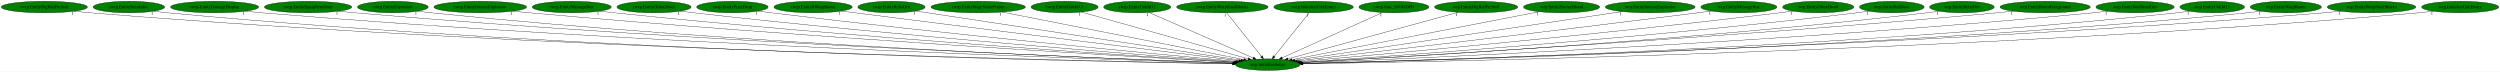
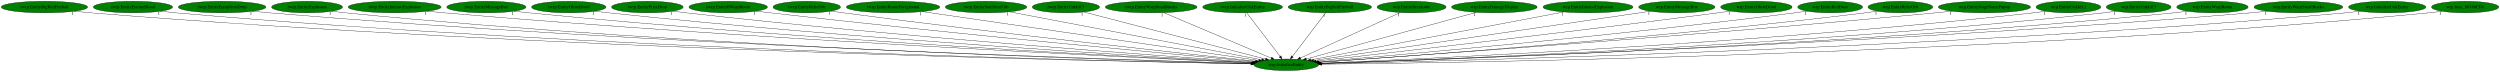
- <svg xmlns="http://www.w3.org/2000/svg" xmlns:xlink="http://www.w3.org/1999/xlink" width="7812pt" height="224pt" viewBox="0.00 0.00 7811.78 224.00">
+ <svg xmlns="http://www.w3.org/2000/svg" xmlns:xlink="http://www.w3.org/1999/xlink" width="7795pt" height="224pt" viewBox="0.00 0.00 7795.18 224.00">
  <g id="graph0" class="graph" transform="scale(1 1) rotate(0) translate(4 220)">
-     <polygon fill="white" stroke="transparent" points="-4,4 -4,-220 7807.78,-220 7807.78,4 -4,4" />
+     <polygon fill="white" stroke="transparent" points="-4,4 -4,-220 7791.18,-220 7791.18,4 -4,4" />
    <g id="node1" class="node">
-       <ellipse fill="green" stroke="black" cx="3957.54" cy="-18" rx="100.98" ry="18" />
-       <text text-anchor="middle" x="3957.54" y="-14.3" font-family="Times,serif" font-size="14.00">wrp.InitializeEntity</text>
+       <ellipse fill="green" stroke="black" cx="4006.54" cy="-18" rx="100.98" ry="18" />
+       <text text-anchor="middle" x="4006.54" y="-14.3" font-family="Times,serif" font-size="14.00">wrp.InitializeEntity</text>
    </g>
    <g id="node2" class="node">
      <g id="a_node2">
        <a xlink:href="rwrp.EntityBigRedFireball.svg" xlink:title="rwrp.EntityBigRedFireball">
          <ellipse fill="green" stroke="black" cx="134.54" cy="-198" rx="134.58" ry="18" />
          <text text-anchor="middle" x="134.54" y="-194.3" font-family="Times,serif" font-size="14.00">rwrp.EntityBigRedFireball</text>
        </a>
      </g>
    </g>
    <g id="edge1" class="edge">
-       <path fill="none" stroke="black" d="M227.51,-184.93C244.15,-183.06 261.34,-181.32 277.54,-180 1684.68,-65.74 3401.55,-28.82 3847.54,-20.82" />
-       <polygon fill="black" stroke="black" points="3847.9,-24.31 3857.84,-20.63 3847.78,-17.31 3847.9,-24.31" />
-       <text text-anchor="middle" x="222.51" y="-173.73" font-family="Times,serif" font-size="14.00">1</text>
+       <path fill="none" stroke="black" d="M227.78,-184.97C244.65,-183.08 262.1,-181.32 278.54,-180 1705.63,-65.11 3447.1,-28.6 3896.58,-20.76" />
+       <polygon fill="black" stroke="black" points="3896.7,-24.26 3906.64,-20.59 3896.58,-17.26 3896.7,-24.26" />
+       <text text-anchor="middle" x="222.78" y="-173.77" font-family="Times,serif" font-size="14.00">1</text>
    </g>
    <g id="node3" class="node">
      <g id="a_node3">
-         <a xlink:href="rwrp.EntityBreakable.svg" xlink:title="rwrp.EntityBreakable">
-           <ellipse fill="green" stroke="black" cx="398.54" cy="-198" rx="111.58" ry="18" />
-           <text text-anchor="middle" x="398.54" y="-194.3" font-family="Times,serif" font-size="14.00">rwrp.EntityBreakable</text>
+         <a xlink:href="rwrp.EntityEnemyBlood.svg" xlink:title="rwrp.EntityEnemyBlood">
+           <ellipse fill="green" stroke="black" cx="410.54" cy="-198" rx="123.48" ry="18" />
+           <text text-anchor="middle" x="410.54" y="-194.3" font-family="Times,serif" font-size="14.00">rwrp.EntityEnemyBlood</text>
        </a>
      </g>
    </g>
    <g id="edge2" class="edge">
-       <path fill="none" stroke="black" d="M476.2,-185C490.58,-183.09 505.49,-181.31 519.54,-180 1825.23,-57.97 3418.97,-26.84 3847.25,-20.45" />
-       <polygon fill="black" stroke="black" points="3847.51,-23.94 3857.45,-20.29 3847.4,-16.94 3847.51,-23.94" />
-       <text text-anchor="middle" x="471.2" y="-173.8" font-family="Times,serif" font-size="14.00">1</text>
+       <path fill="none" stroke="black" d="M496.28,-185.01C511.98,-183.11 528.23,-181.33 543.54,-180 1860.58,-65.4 3466.98,-28.93 3896.59,-20.88" />
+       <polygon fill="black" stroke="black" points="3896.89,-24.38 3906.82,-20.69 3896.76,-17.38 3896.89,-24.38" />
+       <text text-anchor="middle" x="491.28" y="-173.81" font-family="Times,serif" font-size="14.00">1</text>
    </g>
    <g id="node4" class="node">
      <g id="a_node4">
-         <a xlink:href="rwrp.EntityDamageDisplay.svg" xlink:title="rwrp.EntityDamageDisplay">
-           <ellipse fill="green" stroke="black" cx="666.54" cy="-198" rx="137.58" ry="18" />
-           <text text-anchor="middle" x="666.54" y="-194.3" font-family="Times,serif" font-size="14.00">rwrp.EntityDamageDisplay</text>
+         <a xlink:href="rwrp.EntityEquipItemDrop.svg" xlink:title="rwrp.EntityEquipItemDrop">
+           <ellipse fill="green" stroke="black" cx="688.54" cy="-198" rx="136.48" ry="18" />
+           <text text-anchor="middle" x="688.54" y="-194.3" font-family="Times,serif" font-size="14.00">rwrp.EntityEquipItemDrop</text>
        </a>
      </g>
    </g>
    <g id="edge3" class="edge">
-       <path fill="none" stroke="black" d="M762.52,-185C779.5,-183.14 797.02,-181.38 813.54,-180 2000.88,-81.05 3445.88,-33.87 3848.75,-22.05" />
-       <polygon fill="black" stroke="black" points="3849.04,-25.54 3858.93,-21.75 3848.83,-18.54 3849.04,-25.54" />
-       <text text-anchor="middle" x="757.52" y="-173.8" font-family="Times,serif" font-size="14.00">1</text>
+       <path fill="none" stroke="black" d="M783.48,-185.04C800.46,-183.16 818.01,-181.38 834.54,-180 2033.09,-79.91 3491.97,-33.5 3897.47,-21.96" />
+       <polygon fill="black" stroke="black" points="3897.82,-25.45 3907.72,-21.67 3897.62,-18.45 3897.82,-25.45" />
+       <text text-anchor="middle" x="778.48" y="-173.84" font-family="Times,serif" font-size="14.00">1</text>
    </g>
    <g id="node5" class="node">
      <g id="a_node5">
-         <a xlink:href="rwrp.EntityEquipItemDrop.svg" xlink:title="rwrp.EntityEquipItemDrop">
-           <ellipse fill="green" stroke="black" cx="958.54" cy="-198" rx="136.48" ry="18" />
-           <text text-anchor="middle" x="958.54" y="-194.3" font-family="Times,serif" font-size="14.00">rwrp.EntityEquipItemDrop</text>
+         <a xlink:href="rwrp.EntityExplosion.svg" xlink:title="rwrp.EntityExplosion">
+           <ellipse fill="green" stroke="black" cx="953.54" cy="-198" rx="110.48" ry="18" />
+           <text text-anchor="middle" x="953.54" y="-194.3" font-family="Times,serif" font-size="14.00">rwrp.EntityExplosion</text>
        </a>
      </g>
    </g>
    <g id="edge4" class="edge">
-       <path fill="none" stroke="black" d="M1053.88,-185.07C1070.74,-183.2 1088.14,-181.42 1104.54,-180 2173.21,-87.71 3471.86,-36.47 3849.68,-22.77" />
-       <polygon fill="black" stroke="black" points="3849.91,-26.26 3859.78,-22.4 3849.66,-19.27 3849.91,-26.26" />
-       <text text-anchor="middle" x="1048.88" y="-173.87" font-family="Times,serif" font-size="14.00">1</text>
+       <path fill="none" stroke="black" d="M1030.24,-185.04C1044.28,-183.14 1058.83,-181.35 1072.54,-180 2171.75,-71.53 3510.37,-31.37 3897.14,-21.57" />
+       <polygon fill="black" stroke="black" points="3897.29,-25.06 3907.2,-21.31 3897.11,-18.07 3897.29,-25.06" />
+       <text text-anchor="middle" x="1025.24" y="-173.84" font-family="Times,serif" font-size="14.00">1</text>
    </g>
    <g id="node6" class="node">
      <g id="a_node6">
-         <a xlink:href="rwrp.EntityExplosion.svg" xlink:title="rwrp.EntityExplosion">
-           <ellipse fill="green" stroke="black" cx="1223.54" cy="-198" rx="110.48" ry="18" />
-           <text text-anchor="middle" x="1223.54" y="-194.3" font-family="Times,serif" font-size="14.00">rwrp.EntityExplosion</text>
+         <a xlink:href="rwrp.EntityIntenseExplosion.svg" xlink:title="rwrp.EntityIntenseExplosion">
+           <ellipse fill="green" stroke="black" cx="1226.54" cy="-198" rx="144.87" ry="18" />
+           <text text-anchor="middle" x="1226.54" y="-194.3" font-family="Times,serif" font-size="14.00">rwrp.EntityIntenseExplosion</text>
        </a>
      </g>
    </g>
    <g id="edge5" class="edge">
-       <path fill="none" stroke="black" d="M1300.56,-185.07C1314.51,-183.18 1328.94,-181.39 1342.54,-180 2312.32,-81.04 3491.08,-34.93 3849.25,-22.54" />
-       <polygon fill="black" stroke="black" points="3849.48,-26.04 3859.35,-22.2 3849.24,-19.04 3849.48,-26.04" />
-       <text text-anchor="middle" x="1295.56" y="-173.87" font-family="Times,serif" font-size="14.00">1</text>
+       <path fill="none" stroke="black" d="M1327.95,-185.1C1345.47,-183.24 1363.52,-181.46 1380.54,-180 2357.55,-96.17 3542.7,-39.72 3899.77,-23.68" />
+       <polygon fill="black" stroke="black" points="3900.01,-27.17 3909.84,-23.23 3899.69,-20.18 3900.01,-27.17" />
+       <text text-anchor="middle" x="1322.95" y="-173.9" font-family="Times,serif" font-size="14.00">1</text>
    </g>
    <g id="node7" class="node">
      <g id="a_node7">
-         <a xlink:href="rwrp.EntityIntenseExplosion.svg" xlink:title="rwrp.EntityIntenseExplosion">
-           <ellipse fill="green" stroke="black" cx="1496.54" cy="-198" rx="144.87" ry="18" />
-           <text text-anchor="middle" x="1496.54" y="-194.3" font-family="Times,serif" font-size="14.00">rwrp.EntityIntenseExplosion</text>
+         <a xlink:href="rwrp.EntityMessageBox.svg" xlink:title="rwrp.EntityMessageBox">
+           <ellipse fill="green" stroke="black" cx="1512.54" cy="-198" rx="123.48" ry="18" />
+           <text text-anchor="middle" x="1512.54" y="-194.3" font-family="Times,serif" font-size="14.00">rwrp.EntityMessageBox</text>
        </a>
      </g>
    </g>
    <g id="edge6" class="edge">
-       <path fill="none" stroke="black" d="M1598.37,-185.17C1615.76,-183.32 1633.66,-181.52 1650.54,-180 2499.06,-103.59 3525.96,-43.23 3852.55,-24.82" />
-       <polygon fill="black" stroke="black" points="3853.15,-28.29 3862.94,-24.23 3852.76,-21.3 3853.15,-28.29" />
-       <text text-anchor="middle" x="1593.37" y="-173.97" font-family="Times,serif" font-size="14.00">1</text>
+       <path fill="none" stroke="black" d="M1599.08,-185.1C1614.21,-183.23 1629.82,-181.45 1644.54,-180 2513.7,-94.49 3567.29,-40.01 3900.34,-23.96" />
+       <polygon fill="black" stroke="black" points="3900.64,-27.45 3910.46,-23.48 3900.31,-20.46 3900.64,-27.45" />
+       <text text-anchor="middle" x="1594.08" y="-173.9" font-family="Times,serif" font-size="14.00">1</text>
    </g>
    <g id="node8" class="node">
      <g id="a_node8">
-         <a xlink:href="rwrp.EntityMessageBox.svg" xlink:title="rwrp.EntityMessageBox">
-           <ellipse fill="green" stroke="black" cx="1782.54" cy="-198" rx="123.48" ry="18" />
-           <text text-anchor="middle" x="1782.54" y="-194.3" font-family="Times,serif" font-size="14.00">rwrp.EntityMessageBox</text>
+         <a xlink:href="rwrp.EntityOlroxDrool.svg" xlink:title="rwrp.EntityOlroxDrool">
+           <ellipse fill="green" stroke="black" cx="1769.54" cy="-198" rx="115.88" ry="18" />
+           <text text-anchor="middle" x="1769.54" y="-194.3" font-family="Times,serif" font-size="14.00">rwrp.EntityOlroxDrool</text>
        </a>
      </g>
    </g>
    <g id="edge7" class="edge">
-       <path fill="none" stroke="black" d="M1869.45,-185.19C1884.47,-183.32 1899.94,-181.51 1914.54,-180 2656.57,-103.03 3553.64,-44.14 3853.97,-25.35" />
-       <polygon fill="black" stroke="black" points="3854.21,-28.84 3863.97,-24.72 3853.77,-21.85 3854.21,-28.84" />
-       <text text-anchor="middle" x="1864.45" y="-173.99" font-family="Times,serif" font-size="14.00">1</text>
+       <path fill="none" stroke="black" d="M1850.83,-185.14C1865.05,-183.27 1879.71,-181.47 1893.54,-180 2662.43,-98.08 3593.04,-42.15 3901.57,-24.75" />
+       <polygon fill="black" stroke="black" points="3902.06,-28.23 3911.84,-24.18 3901.66,-21.24 3902.06,-28.23" />
+       <text text-anchor="middle" x="1845.83" y="-173.94" font-family="Times,serif" font-size="14.00">1</text>
    </g>
    <g id="node9" class="node">
      <g id="a_node9">
-         <a xlink:href="rwrp.EntityOlroxDrool.svg" xlink:title="rwrp.EntityOlroxDrool">
-           <ellipse fill="green" stroke="black" cx="2039.54" cy="-198" rx="115.88" ry="18" />
-           <text text-anchor="middle" x="2039.54" y="-194.3" font-family="Times,serif" font-size="14.00">rwrp.EntityOlroxDrool</text>
+         <a xlink:href="rwrp.EntityPrizeDrop.svg" xlink:title="rwrp.EntityPrizeDrop">
+           <ellipse fill="green" stroke="black" cx="2014.54" cy="-198" rx="111.58" ry="18" />
+           <text text-anchor="middle" x="2014.54" y="-194.3" font-family="Times,serif" font-size="14.00">rwrp.EntityPrizeDrop</text>
        </a>
      </g>
    </g>
    <g id="edge8" class="edge">
-       <path fill="none" stroke="black" d="M2121.51,-185.21C2135.52,-183.35 2149.94,-181.54 2163.54,-180 2806.62,-107.1 3582.45,-46.84 3856.07,-26.43" />
-       <polygon fill="black" stroke="black" points="3856.66,-29.9 3866.38,-25.67 3856.14,-22.92 3856.66,-29.9" />
-       <text text-anchor="middle" x="2116.51" y="-174.01" font-family="Times,serif" font-size="14.00">1</text>
+       <path fill="none" stroke="black" d="M2093.87,-185.23C2107.74,-183.35 2122.05,-181.53 2135.54,-180 2808.35,-103.84 3620.9,-45.29 3903.65,-25.9" />
+       <polygon fill="black" stroke="black" points="3904.15,-29.38 3913.89,-25.2 3903.67,-22.39 3904.15,-29.38" />
+       <text text-anchor="middle" x="2088.87" y="-174.03" font-family="Times,serif" font-size="14.00">1</text>
    </g>
    <g id="node10" class="node">
      <g id="a_node10">
-         <a xlink:href="rwrp.EntityPrizeDrop.svg" xlink:title="rwrp.EntityPrizeDrop">
-           <ellipse fill="green" stroke="black" cx="2284.54" cy="-198" rx="111.58" ry="18" />
-           <text text-anchor="middle" x="2284.54" y="-194.3" font-family="Times,serif" font-size="14.00">rwrp.EntityPrizeDrop</text>
+         <a xlink:href="rwrp.EntityRWarpRoom.svg" xlink:title="rwrp.EntityRWarpRoom">
+           <ellipse fill="green" stroke="black" cx="2266.54" cy="-198" rx="122.38" ry="18" />
+           <text text-anchor="middle" x="2266.54" y="-194.3" font-family="Times,serif" font-size="14.00">rwrp.EntityRWarpRoom</text>
        </a>
      </g>
    </g>
    <g id="edge9" class="edge">
-       <path fill="none" stroke="black" d="M2364.54,-185.34C2378.21,-183.47 2392.27,-181.62 2405.54,-180 2954.27,-113.01 3614.36,-50.52 3859.59,-27.92" />
-       <polygon fill="black" stroke="black" points="3860.27,-31.37 3869.9,-26.97 3859.62,-24.4 3860.27,-31.37" />
-       <text text-anchor="middle" x="2359.54" y="-174.14" font-family="Times,serif" font-size="14.00">1</text>
+       <path fill="none" stroke="black" d="M2353.52,-185.35C2368.2,-183.49 2383.3,-181.64 2397.54,-180 2969.38,-114.3 3657.34,-50.57 3908.6,-27.79" />
+       <polygon fill="black" stroke="black" points="3909.15,-31.26 3918.8,-26.87 3908.52,-24.28 3909.15,-31.26" />
+       <text text-anchor="middle" x="2348.52" y="-174.15" font-family="Times,serif" font-size="14.00">1</text>
    </g>
    <g id="node11" class="node">
      <g id="a_node11">
-         <a xlink:href="rwrp.EntityRWarpRoom.svg" xlink:title="rwrp.EntityRWarpRoom">
-           <ellipse fill="green" stroke="black" cx="2536.54" cy="-198" rx="122.38" ry="18" />
-           <text text-anchor="middle" x="2536.54" y="-194.3" font-family="Times,serif" font-size="14.00">rwrp.EntityRWarpRoom</text>
+         <a xlink:href="rwrp.EntityRelicOrb.svg" xlink:title="rwrp.EntityRelicOrb">
+           <ellipse fill="green" stroke="black" cx="2511.54" cy="-198" rx="105.08" ry="18" />
+           <text text-anchor="middle" x="2511.54" y="-194.3" font-family="Times,serif" font-size="14.00">rwrp.EntityRelicOrb</text>
        </a>
      </g>
    </g>
    <g id="edge10" class="edge">
-       <path fill="none" stroke="black" d="M2624.61,-185.51C2638.96,-183.66 2653.66,-181.77 2667.54,-180 3117.74,-122.69 3656.59,-56.08 3867.07,-30.14" />
-       <polygon fill="black" stroke="black" points="3867.64,-33.59 3877.14,-28.9 3866.79,-26.65 3867.64,-33.59" />
-       <text text-anchor="middle" x="2619.61" y="-174.31" font-family="Times,serif" font-size="14.00">1</text>
+       <path fill="none" stroke="black" d="M2586.92,-185.41C2599.79,-183.53 2613.04,-181.66 2625.54,-180 3108.34,-115.88 3687.99,-52.82 3911.89,-28.98" />
+       <polygon fill="black" stroke="black" points="3912.38,-32.45 3921.96,-27.91 3911.64,-25.49 3912.38,-32.45" />
+       <text text-anchor="middle" x="2581.92" y="-174.21" font-family="Times,serif" font-size="14.00">1</text>
    </g>
    <g id="node12" class="node">
      <g id="a_node12">
-         <a xlink:href="rwrp.EntityRelicOrb.svg" xlink:title="rwrp.EntityRelicOrb">
-           <ellipse fill="green" stroke="black" cx="2781.54" cy="-198" rx="105.08" ry="18" />
-           <text text-anchor="middle" x="2781.54" y="-194.3" font-family="Times,serif" font-size="14.00">rwrp.EntityRelicOrb</text>
+         <a xlink:href="rwrp.EntityRoomForeground.svg" xlink:title="rwrp.EntityRoomForeground">
+           <ellipse fill="green" stroke="black" cx="2780.54" cy="-198" rx="145.67" ry="18" />
+           <text text-anchor="middle" x="2780.54" y="-194.3" font-family="Times,serif" font-size="14.00">rwrp.EntityRoomForeground</text>
        </a>
      </g>
    </g>
    <g id="edge11" class="edge">
-       <path fill="none" stroke="black" d="M2857.79,-185.46C3067.85,-153.66 3653.8,-64.97 3873.19,-31.77" />
-       <polygon fill="black" stroke="black" points="3873.99,-35.19 3883.35,-30.23 3872.94,-28.26 3873.99,-35.19" />
-       <text text-anchor="middle" x="2852.79" y="-174.26" font-family="Times,serif" font-size="14.00">1</text>
+       <path fill="none" stroke="black" d="M2871.19,-183.84C3099.92,-150.63 3698.12,-63.78 3921.11,-31.4" />
+       <polygon fill="black" stroke="black" points="3921.73,-34.85 3931.13,-29.95 3920.73,-27.92 3921.73,-34.85" />
+       <text text-anchor="middle" x="2866.19" y="-172.64" font-family="Times,serif" font-size="14.00">1</text>
    </g>
    <g id="node13" class="node">
      <g id="a_node13">
-         <a xlink:href="rwrp.EntityStageNamePopup.svg" xlink:title="rwrp.EntityStageNamePopup">
-           <ellipse fill="green" stroke="black" cx="3052.54" cy="-198" rx="147.57" ry="18" />
-           <text text-anchor="middle" x="3052.54" y="-194.3" font-family="Times,serif" font-size="14.00">rwrp.EntityStageNamePopup</text>
+         <a xlink:href="rwrp.EntitySoulStealOrb.svg" xlink:title="rwrp.EntitySoulStealOrb">
+           <ellipse fill="green" stroke="black" cx="3070.54" cy="-198" rx="126.98" ry="18" />
+           <text text-anchor="middle" x="3070.54" y="-194.3" font-family="Times,serif" font-size="14.00">rwrp.EntitySoulStealOrb</text>
        </a>
      </g>
    </g>
    <g id="edge12" class="edge">
-       <path fill="none" stroke="black" d="M3126.98,-182.36C3296.95,-148.93 3712.01,-67.29 3882.53,-33.75" />
-       <polygon fill="black" stroke="black" points="3883.29,-37.17 3892.42,-31.81 3881.94,-30.3 3883.29,-37.17" />
-       <text text-anchor="middle" x="3121.98" y="-171.16" font-family="Times,serif" font-size="14.00">1</text>
+       <path fill="none" stroke="black" d="M3143.21,-183.18C3316.59,-150.21 3753.21,-67.18 3930.22,-33.51" />
+       <polygon fill="black" stroke="black" points="3931.07,-36.92 3940.24,-31.61 3929.76,-30.04 3931.07,-36.92" />
+       <text text-anchor="middle" x="3138.21" y="-171.98" font-family="Times,serif" font-size="14.00">1</text>
    </g>
    <g id="node14" class="node">
      <g id="a_node14">
-         <a xlink:href="rwrp.EntityUnkId12.svg" xlink:title="rwrp.EntityUnkId12">
-           <ellipse fill="green" stroke="black" cx="3322.54" cy="-198" rx="104.78" ry="18" />
-           <text text-anchor="middle" x="3322.54" y="-194.3" font-family="Times,serif" font-size="14.00">rwrp.EntityUnkId12</text>
+         <a xlink:href="rwrp.EntityUnkId13.svg" xlink:title="rwrp.EntityUnkId13">
+           <ellipse fill="green" stroke="black" cx="3319.54" cy="-198" rx="104.78" ry="18" />
+           <text text-anchor="middle" x="3319.54" y="-194.3" font-family="Times,serif" font-size="14.00">rwrp.EntityUnkId13</text>
        </a>
      </g>
    </g>
    <g id="edge13" class="edge">
-       <path fill="none" stroke="black" d="M3374.77,-182.36C3491.18,-149.73 3771.43,-71.17 3896.03,-36.24" />
-       <polygon fill="black" stroke="black" points="3897.12,-39.57 3905.8,-33.5 3895.23,-32.83 3897.12,-39.57" />
-       <text text-anchor="middle" x="3369.77" y="-171.16" font-family="Times,serif" font-size="14.00">1</text>
+       <path fill="none" stroke="black" d="M3374.89,-182.66C3500.74,-150.05 3807.83,-70.49 3942.01,-35.72" />
+       <polygon fill="black" stroke="black" points="3942.95,-39.09 3951.76,-33.19 3941.2,-32.31 3942.95,-39.09" />
+       <text text-anchor="middle" x="3369.89" y="-171.46" font-family="Times,serif" font-size="14.00">1</text>
    </g>
    <g id="node15" class="node">
      <g id="a_node15">
-         <a xlink:href="rwrp.EntityUnkId13.svg" xlink:title="rwrp.EntityUnkId13">
-           <ellipse fill="green" stroke="black" cx="3549.54" cy="-198" rx="104.78" ry="18" />
-           <text text-anchor="middle" x="3549.54" y="-194.3" font-family="Times,serif" font-size="14.00">rwrp.EntityUnkId13</text>
+         <a xlink:href="rwrp.EntityWarpSmallRocks.svg" xlink:title="rwrp.EntityWarpSmallRocks">
+           <ellipse fill="green" stroke="black" cx="3585.54" cy="-198" rx="142.97" ry="18" />
+           <text text-anchor="middle" x="3585.54" y="-194.3" font-family="Times,serif" font-size="14.00">rwrp.EntityWarpSmallRocks</text>
        </a>
      </g>
    </g>
    <g id="edge14" class="edge">
-       <path fill="none" stroke="black" d="M3586.1,-181.05C3660.63,-148.53 3829.93,-74.67 3911.68,-39.01" />
-       <polygon fill="black" stroke="black" points="3913.43,-42.06 3921.2,-34.85 3910.63,-35.64 3913.43,-42.06" />
-       <text text-anchor="middle" x="3581.1" y="-169.85" font-family="Times,serif" font-size="14.00">1</text>
+       <path fill="none" stroke="black" d="M3624.39,-180.57C3702.11,-147.71 3876.41,-74.02 3960.04,-38.66" />
+       <polygon fill="black" stroke="black" points="3961.45,-41.87 3969.29,-34.75 3958.72,-35.42 3961.45,-41.87" />
+       <text text-anchor="middle" x="3619.39" y="-169.37" font-family="Times,serif" font-size="14.00">1</text>
    </g>
    <g id="node16" class="node">
      <g id="a_node16">
-         <a xlink:href="rwrp.EntityWarpSmallRocks.svg" xlink:title="rwrp.EntityWarpSmallRocks">
-           <ellipse fill="green" stroke="black" cx="3815.54" cy="-198" rx="142.97" ry="18" />
-           <text text-anchor="middle" x="3815.54" y="-194.3" font-family="Times,serif" font-size="14.00">rwrp.EntityWarpSmallRocks</text>
+         <a xlink:href="rwrp.InitializeUnkEntity.svg" xlink:title="rwrp.InitializeUnkEntity">
+           <ellipse fill="green" stroke="black" cx="3870.54" cy="-198" rx="124.28" ry="18" />
+           <text text-anchor="middle" x="3870.54" y="-194.3" font-family="Times,serif" font-size="14.00">rwrp.InitializeUnkEntity</text>
        </a>
      </g>
    </g>
    <g id="edge15" class="edge">
-       <path fill="none" stroke="black" d="M3829.15,-179.93C3854.28,-148.43 3908.05,-81.03 3937.4,-44.24" />
-       <polygon fill="black" stroke="black" points="3940.46,-46.02 3943.96,-36.02 3934.99,-41.65 3940.46,-46.02" />
-       <text text-anchor="middle" x="3824.15" y="-168.73" font-family="Times,serif" font-size="14.00">1</text>
+       <path fill="none" stroke="black" d="M3883.58,-179.93C3907.64,-148.43 3959.14,-81.03 3987.25,-44.24" />
+       <polygon fill="black" stroke="black" points="3990.25,-46.09 3993.54,-36.02 3984.68,-41.84 3990.25,-46.09" />
+       <text text-anchor="middle" x="3878.58" y="-168.73" font-family="Times,serif" font-size="14.00">1</text>
    </g>
    <g id="node17" class="node">
      <g id="a_node17">
-         <a xlink:href="rwrp.InitializeUnkEntity.svg" xlink:title="rwrp.InitializeUnkEntity">
-           <ellipse fill="green" stroke="black" cx="4100.54" cy="-198" rx="124.28" ry="18" />
-           <text text-anchor="middle" x="4100.54" y="-194.3" font-family="Times,serif" font-size="14.00">rwrp.InitializeUnkEntity</text>
+         <a xlink:href="wrp.EntityBigRedFireball.svg" xlink:title="wrp.EntityBigRedFireball">
+           <ellipse fill="green" stroke="black" cx="4142.54" cy="-198" rx="129.98" ry="18" />
+           <text text-anchor="middle" x="4142.54" y="-194.3" font-family="Times,serif" font-size="14.00">wrp.EntityBigRedFireball</text>
        </a>
      </g>
    </g>
    <g id="edge16" class="edge">
-       <path fill="none" stroke="black" d="M4086.83,-179.93C4061.52,-148.43 4007.37,-81.03 3977.82,-44.24" />
-       <polygon fill="black" stroke="black" points="3980.2,-41.62 3971.21,-36.02 3974.74,-46 3980.2,-41.62" />
-       <text text-anchor="middle" x="4081.83" y="-168.73" font-family="Times,serif" font-size="14.00">1</text>
+       <path fill="none" stroke="black" d="M4129.5,-179.93C4105.43,-148.43 4053.93,-81.03 4025.82,-44.24" />
+       <polygon fill="black" stroke="black" points="4028.39,-41.84 4019.54,-36.02 4022.83,-46.09 4028.39,-41.84" />
+       <text text-anchor="middle" x="4124.5" y="-168.73" font-family="Times,serif" font-size="14.00">1</text>
    </g>
    <g id="node18" class="node">
      <g id="a_node18">
-         <a xlink:href="rwrp.func_80188DF0.svg" xlink:title="rwrp.func_80188DF0">
-           <ellipse fill="green" stroke="black" cx="4351.54" cy="-198" rx="109.38" ry="18" />
-           <text text-anchor="middle" x="4351.54" y="-194.3" font-family="Times,serif" font-size="14.00">rwrp.func_80188DF0</text>
+         <a xlink:href="wrp.EntityBreakable.svg" xlink:title="wrp.EntityBreakable">
+           <ellipse fill="green" stroke="black" cx="4397.54" cy="-198" rx="107.48" ry="18" />
+           <text text-anchor="middle" x="4397.54" y="-194.3" font-family="Times,serif" font-size="14.00">wrp.EntityBreakable</text>
        </a>
      </g>
    </g>
    <g id="edge17" class="edge">
-       <path fill="none" stroke="black" d="M4315.88,-180.89C4243.8,-148.32 4080.92,-74.74 4002.03,-39.1" />
-       <polygon fill="black" stroke="black" points="4003.39,-35.87 3992.83,-34.95 4000.51,-42.25 4003.39,-35.87" />
-       <text text-anchor="middle" x="4310.88" y="-169.69" font-family="Times,serif" font-size="14.00">1</text>
+       <path fill="none" stroke="black" d="M4362.15,-180.89C4290.62,-148.32 4128.98,-74.74 4050.69,-39.1" />
+       <polygon fill="black" stroke="black" points="4052.12,-35.9 4041.56,-34.95 4049.22,-42.27 4052.12,-35.9" />
+       <text text-anchor="middle" x="4357.15" y="-169.69" font-family="Times,serif" font-size="14.00">1</text>
    </g>
    <g id="node19" class="node">
      <g id="a_node19">
-         <a xlink:href="wrp.EntityBigRedFireball.svg" xlink:title="wrp.EntityBigRedFireball">
-           <ellipse fill="green" stroke="black" cx="4608.54" cy="-198" rx="129.98" ry="18" />
-           <text text-anchor="middle" x="4608.54" y="-194.3" font-family="Times,serif" font-size="14.00">wrp.EntityBigRedFireball</text>
+         <a xlink:href="wrp.EntityDamageDisplay.svg" xlink:title="wrp.EntityDamageDisplay">
+           <ellipse fill="green" stroke="black" cx="4655.54" cy="-198" rx="133.48" ry="18" />
+           <text text-anchor="middle" x="4655.54" y="-194.3" font-family="Times,serif" font-size="14.00">wrp.EntityDamageDisplay</text>
        </a>
      </g>
    </g>
    <g id="edge18" class="edge">
-       <path fill="none" stroke="black" d="M4552.47,-181.67C4431.61,-148.62 4147.22,-70.87 4020.45,-36.2" />
-       <polygon fill="black" stroke="black" points="4021.07,-32.74 4010.5,-33.48 4019.22,-39.49 4021.07,-32.74" />
-       <text text-anchor="middle" x="4547.47" y="-170.47" font-family="Times,serif" font-size="14.00">1</text>
+       <path fill="none" stroke="black" d="M4599.36,-181.59C4478.69,-148.5 4195.44,-70.81 4069.18,-36.18" />
+       <polygon fill="black" stroke="black" points="4069.85,-32.73 4059.28,-33.47 4068,-39.49 4069.85,-32.73" />
+       <text text-anchor="middle" x="4594.36" y="-170.39" font-family="Times,serif" font-size="14.00">1</text>
    </g>
    <g id="node20" class="node">
      <g id="a_node20">
-         <a xlink:href="wrp.EntityEnemyBlood.svg" xlink:title="wrp.EntityEnemyBlood">
-           <ellipse fill="green" stroke="black" cx="4875.54" cy="-198" rx="118.88" ry="18" />
-           <text text-anchor="middle" x="4875.54" y="-194.3" font-family="Times,serif" font-size="14.00">wrp.EntityEnemyBlood</text>
+         <a xlink:href="wrp.EntityIntenseExplosion.svg" xlink:title="wrp.EntityIntenseExplosion">
+           <ellipse fill="green" stroke="black" cx="4947.54" cy="-198" rx="140.28" ry="18" />
+           <text text-anchor="middle" x="4947.54" y="-194.3" font-family="Times,serif" font-size="14.00">wrp.EntityIntenseExplosion</text>
        </a>
      </g>
    </g>
    <g id="edge19" class="edge">
-       <path fill="none" stroke="black" d="M4805.41,-183.4C4636.32,-150.62 4207.31,-67.43 4032.95,-33.62" />
-       <polygon fill="black" stroke="black" points="4033.57,-30.18 4023.09,-31.71 4032.24,-37.05 4033.57,-30.18" />
-       <text text-anchor="middle" x="4800.41" y="-172.2" font-family="Times,serif" font-size="14.00">1</text>
+       <path fill="none" stroke="black" d="M4872.12,-182.73C4696.18,-149.45 4260.12,-66.97 4083.08,-33.48" />
+       <polygon fill="black" stroke="black" points="4083.54,-30 4073.06,-31.58 4082.24,-36.88 4083.54,-30" />
+       <text text-anchor="middle" x="4867.12" y="-171.53" font-family="Times,serif" font-size="14.00">1</text>
    </g>
    <g id="node21" class="node">
      <g id="a_node21">
-         <a xlink:href="wrp.EntityIntenseExplosion.svg" xlink:title="wrp.EntityIntenseExplosion">
-           <ellipse fill="green" stroke="black" cx="5152.54" cy="-198" rx="140.28" ry="18" />
-           <text text-anchor="middle" x="5152.54" y="-194.3" font-family="Times,serif" font-size="14.00">wrp.EntityIntenseExplosion</text>
+         <a xlink:href="wrp.EntityMessageBox.svg" xlink:title="wrp.EntityMessageBox">
+           <ellipse fill="green" stroke="black" cx="5224.54" cy="-198" rx="118.88" ry="18" />
+           <text text-anchor="middle" x="5224.54" y="-194.3" font-family="Times,serif" font-size="14.00">wrp.EntityMessageBox</text>
        </a>
      </g>
    </g>
    <g id="edge20" class="edge">
-       <path fill="none" stroke="black" d="M5064.67,-183.91C4842.62,-150.84 4261.14,-64.22 4042.39,-31.64" />
-       <polygon fill="black" stroke="black" points="4042.66,-28.14 4032.25,-30.13 4041.63,-35.06 4042.66,-28.14" />
-       <text text-anchor="middle" x="5059.67" y="-172.71" font-family="Times,serif" font-size="14.00">1</text>
+       <path fill="none" stroke="black" d="M5142.25,-184.97C4921.33,-152.69 4316.77,-64.34 4092.1,-31.5" />
+       <polygon fill="black" stroke="black" points="4092.41,-28.01 4082.01,-30.03 4091.4,-34.94 4092.41,-28.01" />
+       <text text-anchor="middle" x="5137.25" y="-173.77" font-family="Times,serif" font-size="14.00">1</text>
    </g>
    <g id="node22" class="node">
      <g id="a_node22">
-         <a xlink:href="wrp.EntityMessageBox.svg" xlink:title="wrp.EntityMessageBox">
-           <ellipse fill="green" stroke="black" cx="5429.54" cy="-198" rx="118.88" ry="18" />
-           <text text-anchor="middle" x="5429.54" y="-194.3" font-family="Times,serif" font-size="14.00">wrp.EntityMessageBox</text>
+         <a xlink:href="wrp.EntityOlroxDrool.svg" xlink:title="wrp.EntityOlroxDrool">
+           <ellipse fill="green" stroke="black" cx="5472.54" cy="-198" rx="111.28" ry="18" />
+           <text text-anchor="middle" x="5472.54" y="-194.3" font-family="Times,serif" font-size="14.00">wrp.EntityOlroxDrool</text>
        </a>
      </g>
    </g>
    <g id="edge21" class="edge">
-       <path fill="none" stroke="black" d="M5343.84,-185.46C5329.71,-183.61 5315.22,-181.73 5301.54,-180 4831.34,-120.62 4267.87,-54.88 4049.9,-29.65" />
-       <polygon fill="black" stroke="black" points="4050.12,-26.15 4039.78,-28.48 4049.32,-33.11 4050.12,-26.15" />
-       <text text-anchor="middle" x="5338.84" y="-174.26" font-family="Times,serif" font-size="14.00">1</text>
+       <path fill="none" stroke="black" d="M5392.53,-185.42C5379.18,-183.56 5365.47,-181.69 5352.54,-180 4882.19,-118.56 4318.14,-54.07 4099.47,-29.41" />
+       <polygon fill="black" stroke="black" points="4099.65,-25.91 4089.33,-28.27 4098.87,-32.87 4099.65,-25.91" />
+       <text text-anchor="middle" x="5387.53" y="-174.22" font-family="Times,serif" font-size="14.00">1</text>
    </g>
    <g id="node23" class="node">
      <g id="a_node23">
-         <a xlink:href="wrp.EntityOlroxDrool.svg" xlink:title="wrp.EntityOlroxDrool">
-           <ellipse fill="green" stroke="black" cx="5677.54" cy="-198" rx="111.28" ry="18" />
-           <text text-anchor="middle" x="5677.54" y="-194.3" font-family="Times,serif" font-size="14.00">wrp.EntityOlroxDrool</text>
+         <a xlink:href="wrp.EntityRedDoor.svg" xlink:title="wrp.EntityRedDoor">
+           <ellipse fill="green" stroke="black" cx="5702.54" cy="-198" rx="100.98" ry="18" />
+           <text text-anchor="middle" x="5702.54" y="-194.3" font-family="Times,serif" font-size="14.00">wrp.EntityRedDoor</text>
        </a>
      </g>
    </g>
    <g id="edge22" class="edge">
-       <path fill="none" stroke="black" d="M5598.2,-185.3C5584.65,-183.43 5570.7,-181.59 5557.54,-180 4990.3,-111.31 4307.41,-49.55 4056.33,-27.54" />
-       <polygon fill="black" stroke="black" points="4056.4,-24.03 4046.14,-26.65 4055.79,-31.01 4056.4,-24.03" />
-       <text text-anchor="middle" x="5593.2" y="-174.1" font-family="Times,serif" font-size="14.00">1</text>
+       <path fill="none" stroke="black" d="M5630.72,-185.35C5618.02,-183.45 5604.9,-181.58 5592.54,-180 5031.7,-108.25 4355.96,-48.48 4105.87,-27.27" />
+       <polygon fill="black" stroke="black" points="4105.97,-23.77 4095.72,-26.41 4105.38,-30.74 4105.97,-23.77" />
+       <text text-anchor="middle" x="5625.72" y="-174.15" font-family="Times,serif" font-size="14.00">1</text>
    </g>
    <g id="node24" class="node">
      <g id="a_node24">
-         <a xlink:href="wrp.EntityRedDoor.svg" xlink:title="wrp.EntityRedDoor">
-           <ellipse fill="green" stroke="black" cx="5907.54" cy="-198" rx="100.98" ry="18" />
-           <text text-anchor="middle" x="5907.54" y="-194.3" font-family="Times,serif" font-size="14.00">wrp.EntityRedDoor</text>
+         <a xlink:href="wrp.EntityRelicOrb.svg" xlink:title="wrp.EntityRelicOrb">
+           <ellipse fill="green" stroke="black" cx="5921.54" cy="-198" rx="100.98" ry="18" />
+           <text text-anchor="middle" x="5921.54" y="-194.3" font-family="Times,serif" font-size="14.00">wrp.EntityRelicOrb</text>
        </a>
      </g>
    </g>
    <g id="edge23" class="edge">
-       <path fill="none" stroke="black" d="M5836.04,-185.25C5823.24,-183.35 5810.01,-181.51 5797.54,-180 5137.96,-100.26 4340.78,-44.14 4060.77,-25.63" />
-       <polygon fill="black" stroke="black" points="4060.83,-22.13 4050.62,-24.96 4060.37,-29.11 4060.83,-22.13" />
-       <text text-anchor="middle" x="5831.04" y="-174.05" font-family="Times,serif" font-size="14.00">1</text>
+       <path fill="none" stroke="black" d="M5850.39,-185.21C5837.8,-183.32 5824.8,-181.5 5812.54,-180 5166.33,-100.89 4385.5,-44.52 4109.34,-25.78" />
+       <polygon fill="black" stroke="black" points="4109.55,-22.29 4099.34,-25.11 4109.08,-29.27 4109.55,-22.29" />
+       <text text-anchor="middle" x="5845.39" y="-174.01" font-family="Times,serif" font-size="14.00">1</text>
    </g>
    <g id="node25" class="node">
      <g id="a_node25">
-         <a xlink:href="wrp.EntityRelicOrb.svg" xlink:title="wrp.EntityRelicOrb">
-           <ellipse fill="green" stroke="black" cx="6126.54" cy="-198" rx="100.98" ry="18" />
-           <text text-anchor="middle" x="6126.54" y="-194.3" font-family="Times,serif" font-size="14.00">wrp.EntityRelicOrb</text>
+         <a xlink:href="wrp.EntityStageNamePopup.svg" xlink:title="wrp.EntityStageNamePopup">
+           <ellipse fill="green" stroke="black" cx="6183.54" cy="-198" rx="143.77" ry="18" />
+           <text text-anchor="middle" x="6183.54" y="-194.3" font-family="Times,serif" font-size="14.00">wrp.EntityStageNamePopup</text>
        </a>
      </g>
    </g>
    <g id="edge24" class="edge">
-       <path fill="none" stroke="black" d="M6055.7,-185.14C6043.02,-183.25 6029.9,-181.45 6017.54,-180 5271.32,-92.78 4367.33,-40.51 4063.15,-24.39" />
-       <polygon fill="black" stroke="black" points="4063.19,-20.88 4053.02,-23.85 4062.82,-27.87 4063.19,-20.88" />
-       <text text-anchor="middle" x="6050.7" y="-173.94" font-family="Times,serif" font-size="14.00">1</text>
+       <path fill="none" stroke="black" d="M6082.2,-185.21C6065.29,-183.37 6047.93,-181.57 6031.54,-180 5295.34,-109.58 4406.48,-46.5 4109.05,-25.98" />
+       <polygon fill="black" stroke="black" points="4108.93,-22.47 4098.72,-25.27 4108.45,-29.45 4108.93,-22.47" />
+       <text text-anchor="middle" x="6077.2" y="-174.01" font-family="Times,serif" font-size="14.00">1</text>
    </g>
    <g id="node26" class="node">
      <g id="a_node26">
-         <a xlink:href="wrp.EntityRoomForeground.svg" xlink:title="wrp.EntityRoomForeground">
-           <ellipse fill="green" stroke="black" cx="6386.54" cy="-198" rx="141.07" ry="18" />
-           <text text-anchor="middle" x="6386.54" y="-194.3" font-family="Times,serif" font-size="14.00">wrp.EntityRoomForeground</text>
+         <a xlink:href="wrp.EntityUnkId12.svg" xlink:title="wrp.EntityUnkId12">
+           <ellipse fill="green" stroke="black" cx="6445.54" cy="-198" rx="100.98" ry="18" />
+           <text text-anchor="middle" x="6445.54" y="-194.3" font-family="Times,serif" font-size="14.00">wrp.EntityUnkId12</text>
        </a>
      </g>
    </g>
    <g id="edge25" class="edge">
-       <path fill="none" stroke="black" d="M6287.36,-185.16C6270.41,-183.31 6252.98,-181.51 6236.54,-180 5399.38,-103.03 4386.27,-43.15 4062.39,-24.82" />
-       <polygon fill="black" stroke="black" points="4062.27,-21.31 4052.09,-24.24 4061.88,-28.3 4062.27,-21.31" />
-       <text text-anchor="middle" x="6282.36" y="-173.96" font-family="Times,serif" font-size="14.00">1</text>
+       <path fill="none" stroke="black" d="M6375,-185.1C6362.23,-183.2 6349,-181.4 6336.54,-180 5482.58,-84.08 4445.69,-36.64 4114,-23.14" />
+       <polygon fill="black" stroke="black" points="4114.05,-19.64 4103.91,-22.74 4113.76,-26.64 4114.05,-19.64" />
+       <text text-anchor="middle" x="6370" y="-173.9" font-family="Times,serif" font-size="14.00">1</text>
    </g>
    <g id="node27" class="node">
      <g id="a_node27">
-         <a xlink:href="wrp.EntitySoulStealOrb.svg" xlink:title="wrp.EntitySoulStealOrb">
-           <ellipse fill="green" stroke="black" cx="6667.54" cy="-198" rx="122.38" ry="18" />
-           <text text-anchor="middle" x="6667.54" y="-194.3" font-family="Times,serif" font-size="14.00">wrp.EntitySoulStealOrb</text>
+         <a xlink:href="wrp.EntityUnkId13.svg" xlink:title="wrp.EntityUnkId13">
+           <ellipse fill="green" stroke="black" cx="6664.54" cy="-198" rx="100.98" ry="18" />
+           <text text-anchor="middle" x="6664.54" y="-194.3" font-family="Times,serif" font-size="14.00">wrp.EntityUnkId13</text>
        </a>
      </g>
    </g>
    <g id="edge26" class="edge">
-       <path fill="none" stroke="black" d="M6582.01,-185.07C6566.88,-183.19 6551.26,-181.41 6536.54,-180 5580.28,-88.21 4419.29,-37.33 4065.16,-23.14" />
-       <polygon fill="black" stroke="black" points="4065.05,-19.64 4054.92,-22.73 4064.77,-26.63 4065.05,-19.64" />
-       <text text-anchor="middle" x="6577.01" y="-173.87" font-family="Times,serif" font-size="14.00">1</text>
+       <path fill="none" stroke="black" d="M6594.3,-185.08C6581.44,-183.17 6568.1,-181.37 6555.54,-180 5613.55,-77.01 4467.96,-33.77 4115.14,-22.3" />
+       <polygon fill="black" stroke="black" points="4115.04,-18.79 4104.94,-21.97 4114.82,-25.79 4115.04,-18.79" />
+       <text text-anchor="middle" x="6589.3" y="-173.88" font-family="Times,serif" font-size="14.00">1</text>
    </g>
    <g id="node28" class="node">
      <g id="a_node28">
-         <a xlink:href="wrp.EntityUnkId13.svg" xlink:title="wrp.EntityUnkId13">
-           <ellipse fill="green" stroke="black" cx="6908.54" cy="-198" rx="100.98" ry="18" />
-           <text text-anchor="middle" x="6908.54" y="-194.3" font-family="Times,serif" font-size="14.00">wrp.EntityUnkId13</text>
+         <a xlink:href="wrp.EntityWarpRoom.svg" xlink:title="wrp.EntityWarpRoom">
+           <ellipse fill="green" stroke="black" cx="6894.54" cy="-198" rx="111.28" ry="18" />
+           <text text-anchor="middle" x="6894.54" y="-194.3" font-family="Times,serif" font-size="14.00">wrp.EntityWarpRoom</text>
        </a>
      </g>
    </g>
    <g id="edge27" class="edge">
-       <path fill="none" stroke="black" d="M6838.25,-185.1C6825.08,-183.17 6811.41,-181.36 6798.54,-180 5738.09,-68.27 4446.22,-30.5 4067.03,-21.39" />
-       <polygon fill="black" stroke="black" points="4066.97,-17.89 4056.89,-21.15 4066.81,-24.89 4066.97,-17.89" />
-       <text text-anchor="middle" x="6833.25" y="-173.9" font-family="Times,serif" font-size="14.00">1</text>
+       <path fill="none" stroke="black" d="M6816.87,-185.04C6802.8,-183.15 6788.25,-181.37 6774.54,-180 5742.69,-77.08 4487.4,-33.37 4115.36,-22.1" />
+       <polygon fill="black" stroke="black" points="4115.24,-18.59 4105.14,-21.79 4115.03,-25.59 4115.24,-18.59" />
+       <text text-anchor="middle" x="6811.87" y="-173.84" font-family="Times,serif" font-size="14.00">1</text>
    </g>
    <g id="node29" class="node">
      <g id="a_node29">
-         <a xlink:href="wrp.EntityWarpRoom.svg" xlink:title="wrp.EntityWarpRoom">
-           <ellipse fill="green" stroke="black" cx="7138.54" cy="-198" rx="111.28" ry="18" />
-           <text text-anchor="middle" x="7138.54" y="-194.3" font-family="Times,serif" font-size="14.00">wrp.EntityWarpRoom</text>
+         <a xlink:href="wrp.EntityWarpSmallRocks.svg" xlink:title="wrp.EntityWarpSmallRocks">
+           <ellipse fill="green" stroke="black" cx="7162.54" cy="-198" rx="138.38" ry="18" />
+           <text text-anchor="middle" x="7162.54" y="-194.3" font-family="Times,serif" font-size="14.00">wrp.EntityWarpSmallRocks</text>
        </a>
      </g>
    </g>
    <g id="edge28" class="edge">
-       <path fill="none" stroke="black" d="M7061.2,-185.02C7047.03,-183.12 7032.36,-181.34 7018.54,-180 5867.15,-68.38 4464.08,-30.24 4066.92,-21.27" />
-       <polygon fill="black" stroke="black" points="4066.95,-17.77 4056.87,-21.04 4066.79,-24.76 4066.95,-17.77" />
-       <text text-anchor="middle" x="7056.2" y="-173.82" font-family="Times,serif" font-size="14.00">1</text>
+       <path fill="none" stroke="black" d="M7065.89,-185.04C7048.8,-183.17 7031.16,-181.4 7014.54,-180 5882.65,-84.79 4506.15,-35.24 4114.89,-22.41" />
+       <polygon fill="black" stroke="black" points="4114.82,-18.91 4104.71,-22.08 4114.59,-25.91 4114.82,-18.91" />
+       <text text-anchor="middle" x="7060.89" y="-173.84" font-family="Times,serif" font-size="14.00">1</text>
    </g>
    <g id="node30" class="node">
      <g id="a_node30">
-         <a xlink:href="wrp.EntityWarpSmallRocks.svg" xlink:title="wrp.EntityWarpSmallRocks">
-           <ellipse fill="green" stroke="black" cx="7406.54" cy="-198" rx="138.38" ry="18" />
-           <text text-anchor="middle" x="7406.54" y="-194.3" font-family="Times,serif" font-size="14.00">wrp.EntityWarpSmallRocks</text>
+         <a xlink:href="wrp.InitializeUnkEntity.svg" xlink:title="wrp.InitializeUnkEntity">
+           <ellipse fill="green" stroke="black" cx="7439.54" cy="-198" rx="120.48" ry="18" />
+           <text text-anchor="middle" x="7439.54" y="-194.3" font-family="Times,serif" font-size="14.00">wrp.InitializeUnkEntity</text>
        </a>
      </g>
    </g>
    <g id="edge29" class="edge">
-       <path fill="none" stroke="black" d="M7310.3,-185.02C7293.08,-183.14 7275.29,-181.37 7258.54,-180 6006.98,-77.71 4482.77,-32.65 4066.81,-21.72" />
-       <polygon fill="black" stroke="black" points="4066.69,-18.22 4056.6,-21.46 4066.5,-25.22 4066.69,-18.22" />
-       <text text-anchor="middle" x="7305.3" y="-173.82" font-family="Times,serif" font-size="14.00">1</text>
+       <path fill="none" stroke="black" d="M7355.73,-185.02C7340.39,-183.12 7324.5,-181.34 7309.54,-180 6058.42,-67.89 4533.2,-29.81 4116.28,-21.11" />
+       <polygon fill="black" stroke="black" points="4116.12,-17.61 4106.05,-20.9 4115.97,-24.6 4116.12,-17.61" />
+       <text text-anchor="middle" x="7350.73" y="-173.82" font-family="Times,serif" font-size="14.00">1</text>
    </g>
    <g id="node31" class="node">
      <g id="a_node31">
-         <a xlink:href="wrp.InitializeUnkEntity.svg" xlink:title="wrp.InitializeUnkEntity">
-           <ellipse fill="green" stroke="black" cx="7683.54" cy="-198" rx="120.48" ry="18" />
-           <text text-anchor="middle" x="7683.54" y="-194.3" font-family="Times,serif" font-size="14.00">wrp.InitializeUnkEntity</text>
+         <a xlink:href="wrp.func_80186FD0.svg" xlink:title="wrp.func_80186FD0">
+           <ellipse fill="green" stroke="black" cx="7682.54" cy="-198" rx="104.78" ry="18" />
+           <text text-anchor="middle" x="7682.54" y="-194.3" font-family="Times,serif" font-size="14.00">wrp.func_80186FD0</text>
        </a>
      </g>
    </g>
    <g id="edge30" class="edge">
-       <path fill="none" stroke="black" d="M7600.08,-185.02C7584.63,-183.1 7568.62,-181.32 7553.54,-180 6181.9,-59.83 4507.62,-27.25 4067.65,-20.51" />
-       <polygon fill="black" stroke="black" points="4067.54,-17.01 4057.49,-20.35 4067.43,-24 4067.54,-17.01" />
-       <text text-anchor="middle" x="7595.08" y="-173.82" font-family="Times,serif" font-size="14.00">1</text>
+       <path fill="none" stroke="black" d="M7609.7,-185C7596.05,-183.07 7581.88,-181.29 7568.54,-180 6212.52,-48.6 4555.47,-24.14 4117.15,-19.86" />
+       <polygon fill="black" stroke="black" points="4117.06,-16.36 4107.03,-19.76 4116.99,-23.36 4117.06,-16.36" />
+       <text text-anchor="middle" x="7604.7" y="-173.8" font-family="Times,serif" font-size="14.00">1</text>
    </g>
  </g>
</svg>
